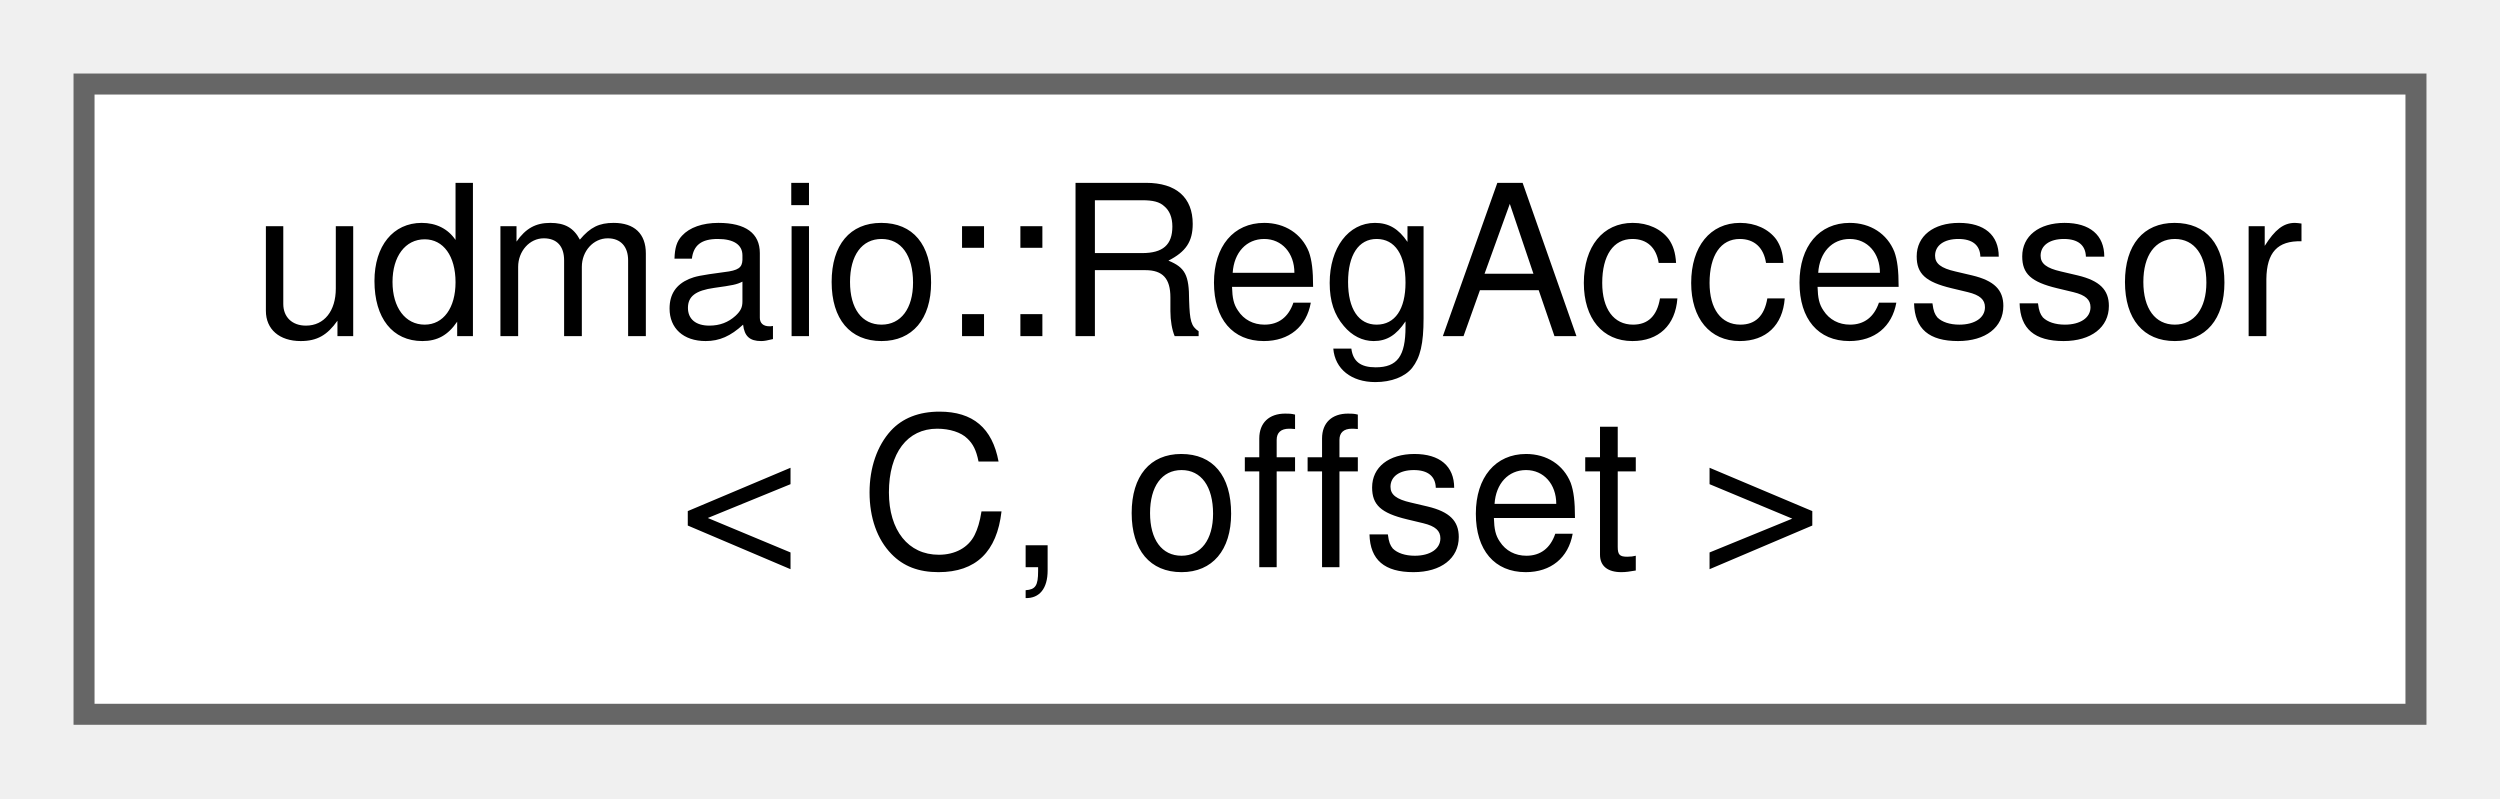
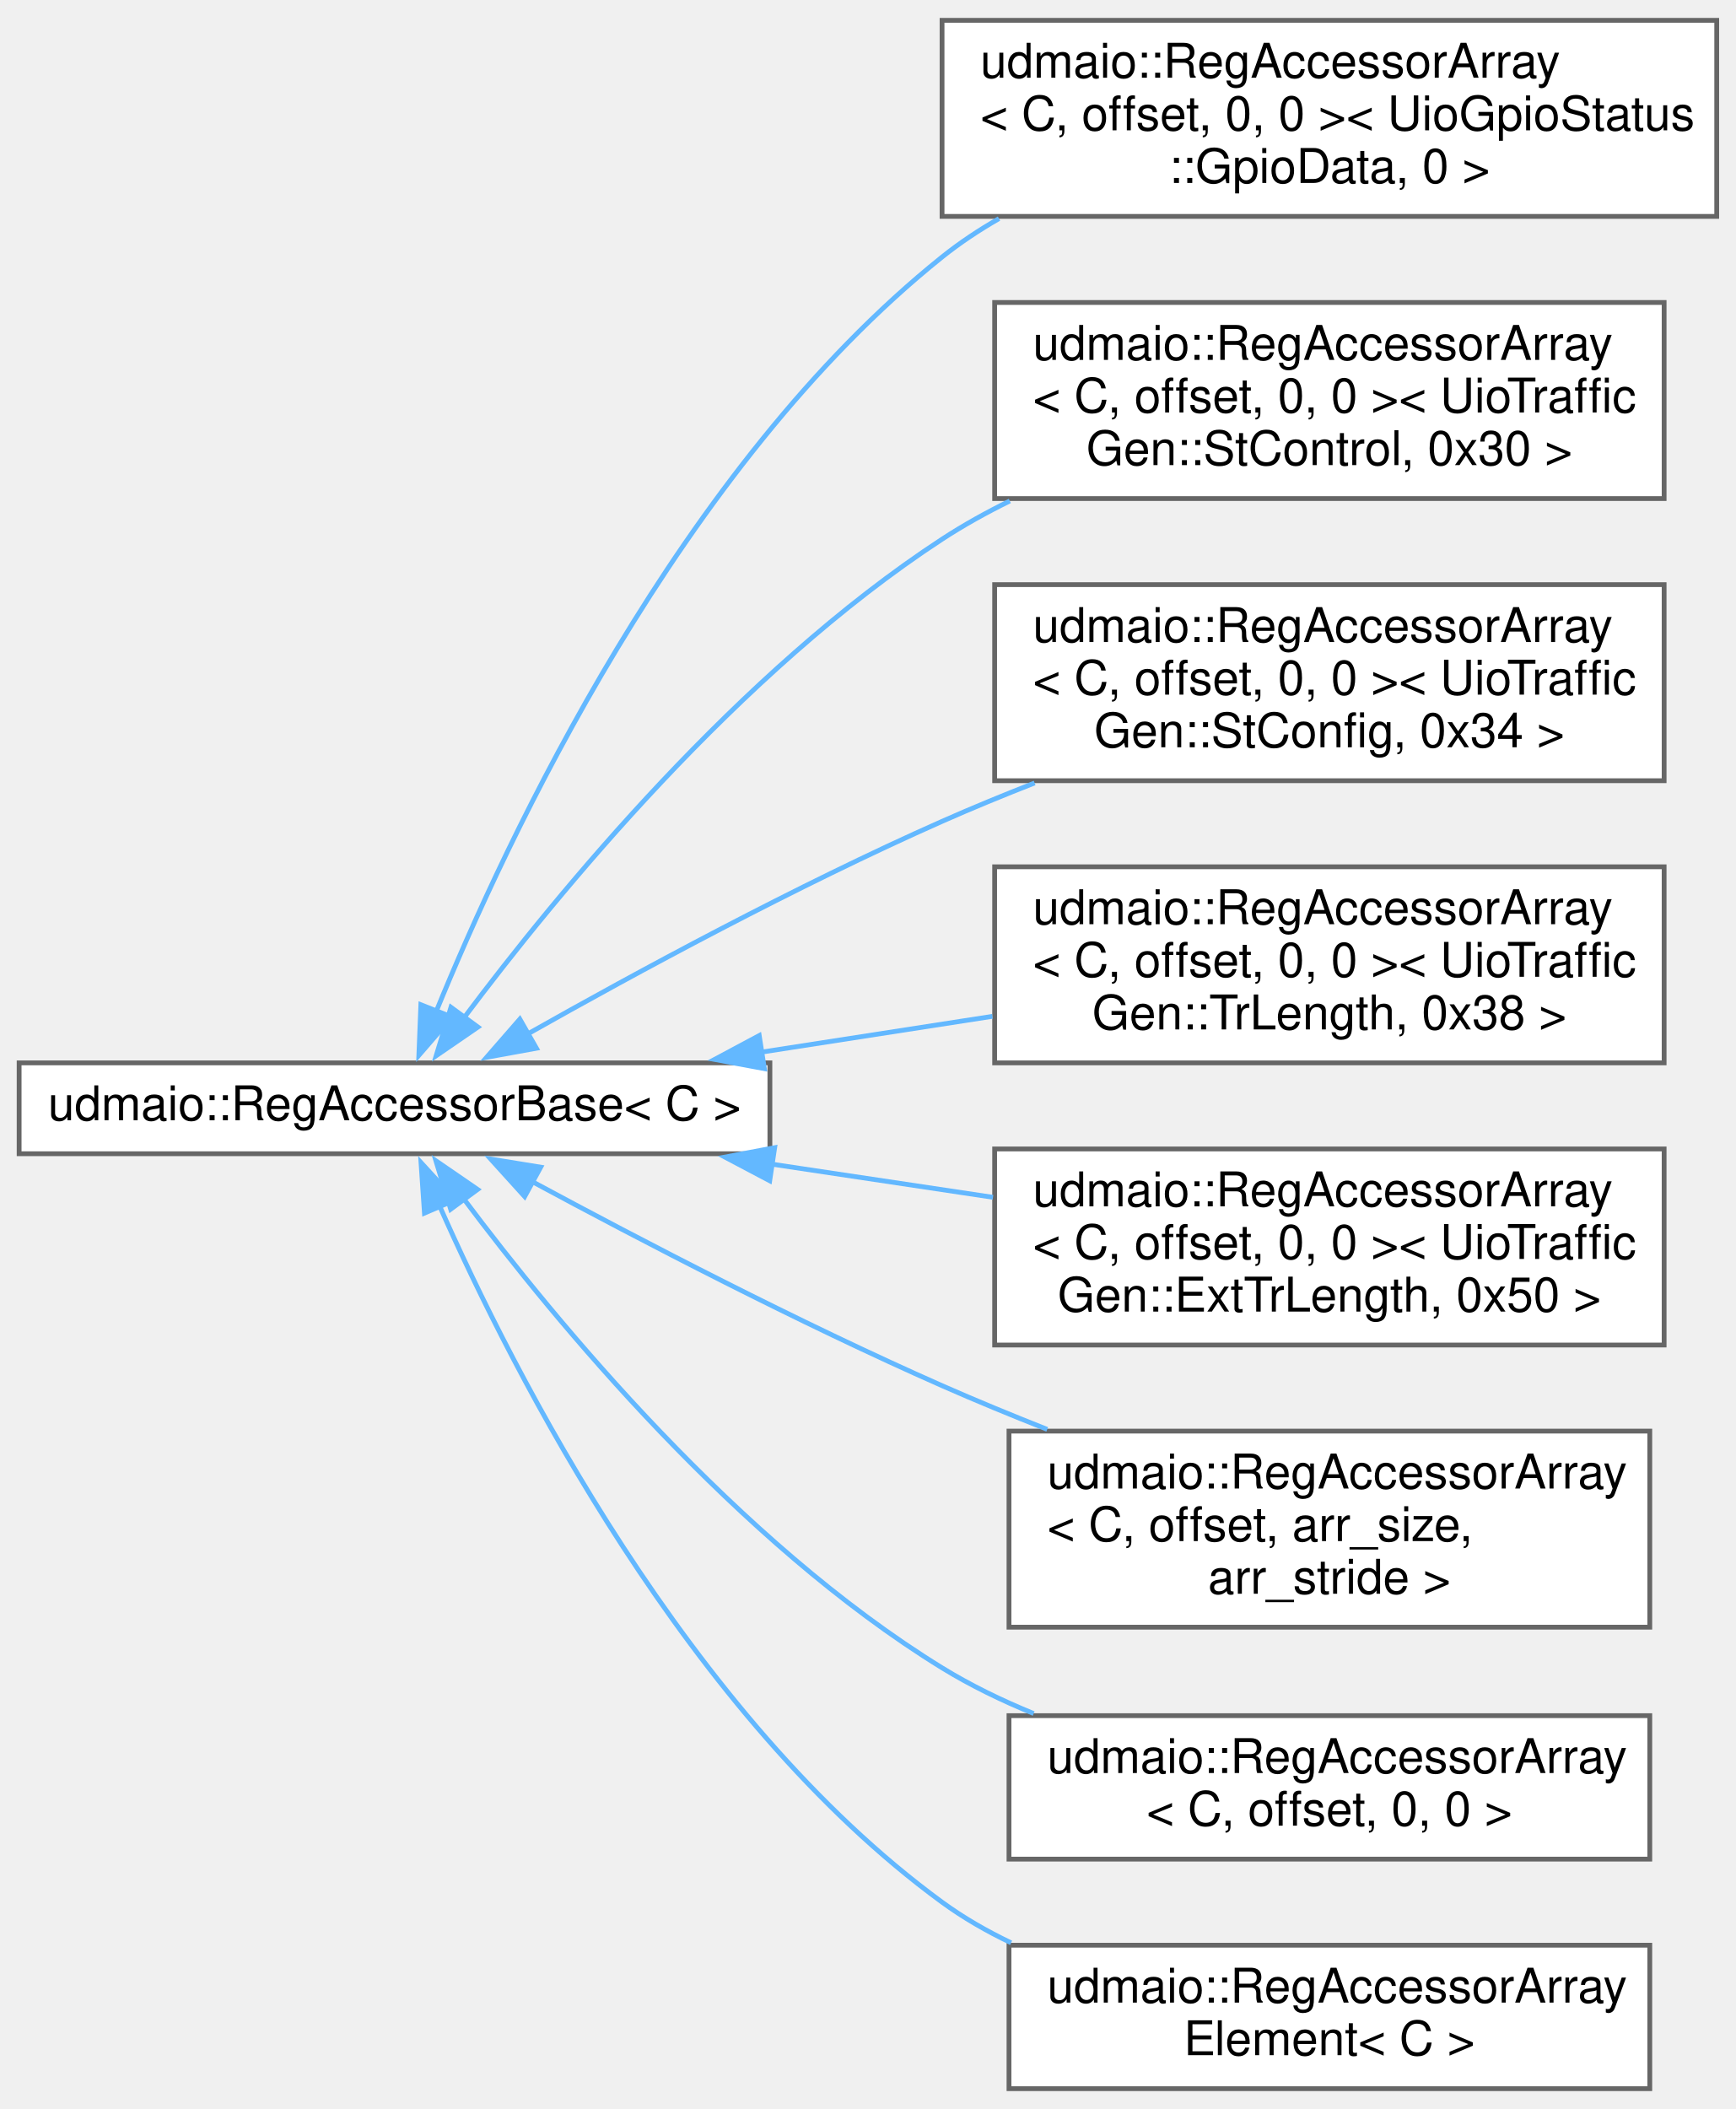
- <svg xmlns="http://www.w3.org/2000/svg" xmlns:xlink="http://www.w3.org/1999/xlink" width="119pt" height="38pt" viewBox="0.00 0.00 119.00 38.00">
-   <g id="graph0" class="graph" transform="scale(1 1) rotate(0) translate(4 34)">
+ <svg xmlns="http://www.w3.org/2000/svg" xmlns:xlink="http://www.w3.org/1999/xlink" width="363pt" height="441pt" viewBox="0.00 0.00 363.00 440.50">
+   <g id="graph0" class="graph" transform="scale(1 1) rotate(0) translate(4 436.5)">
    <g id="node1" class="node">
      <g id="a_node1">
-         <a xlink:href="classudmaio_1_1_reg_accessor.html" target="_top" xlink:title="Accessor for register autogenerated via HECTARE from RDL.">
-           <polygon fill="white" stroke="#666666" points="111,-30 0,-30 0,0 111,0 111,-30" />
-           <text text-anchor="start" x="8" y="-18" font-family="Helvetica,sans-Serif" font-size="10.00">udmaio::RegAccessor</text>
-           <text text-anchor="middle" x="55.5" y="-7" font-family="Helvetica,sans-Serif" font-size="10.00">&lt; C, offset &gt;</text>
+         <a xlink:href="classudmaio_1_1_reg_accessor_base.html" target="_top" xlink:title="Base class implementing register access. Only used by subclasses, not used directly.">
+           <polygon fill="white" stroke="#666666" points="157,-214.5 0,-214.5 0,-195.5 157,-195.5 157,-214.5" />
+           <text text-anchor="middle" x="78.5" y="-202.5" font-family="Helvetica,sans-Serif" font-size="10.00">udmaio::RegAccessorBase&lt; C &gt;</text>
        </a>
      </g>
    </g>
+     <g id="node2" class="node">
+       <g id="a_node2">
+         <a xlink:href="classudmaio_1_1_reg_accessor_array_3_01_c_00_01offset_00_010_00_010_01_4.html" target="_top" xlink:title=" ">
+           <polygon fill="white" stroke="#666666" points="355,-432.5 193,-432.5 193,-391.5 355,-391.5 355,-432.5" />
+           <text text-anchor="start" x="201" y="-420.5" font-family="Helvetica,sans-Serif" font-size="10.00">udmaio::RegAccessorArray</text>
+           <text text-anchor="start" x="201" y="-409.5" font-family="Helvetica,sans-Serif" font-size="10.00">&lt; C, offset, 0, 0 &gt;&lt; UioGpioStatus</text>
+           <text text-anchor="middle" x="274" y="-398.5" font-family="Helvetica,sans-Serif" font-size="10.00">::GpioData, 0 &gt;</text>
+         </a>
+       </g>
+     </g>
+     <g id="edge1" class="edge">
+       <path fill="none" stroke="#63b8ff" d="M87.1,-224.96C101.96,-261.45 138.28,-339.16 193,-383 196.69,-385.96 200.71,-388.63 204.91,-391.04" />
+       <polygon fill="#63b8ff" stroke="#63b8ff" points="90.52,-224.09 83.59,-216.07 84.01,-226.66 90.52,-224.09" />
+     </g>
+     <g id="node3" class="node">
+       <g id="a_node3">
+         <a xlink:href="classudmaio_1_1_reg_accessor_array_3_01_c_00_01offset_00_010_00_010_01_4.html" target="_top" xlink:title=" ">
+           <polygon fill="white" stroke="#666666" points="344,-373.5 204,-373.5 204,-332.5 344,-332.5 344,-373.5" />
+           <text text-anchor="start" x="212" y="-361.5" font-family="Helvetica,sans-Serif" font-size="10.00">udmaio::RegAccessorArray</text>
+           <text text-anchor="start" x="212" y="-350.5" font-family="Helvetica,sans-Serif" font-size="10.00">&lt; C, offset, 0, 0 &gt;&lt; UioTraffic</text>
+           <text text-anchor="middle" x="274" y="-339.5" font-family="Helvetica,sans-Serif" font-size="10.00">Gen::StControl, 0x30 &gt;</text>
+         </a>
+       </g>
+     </g>
+     <g id="edge2" class="edge">
+       <path fill="none" stroke="#63b8ff" d="M93.02,-223.91C112.44,-249.83 150.58,-296.3 193,-324 197.45,-326.91 202.24,-329.57 207.17,-332" />
+       <polygon fill="#63b8ff" stroke="#63b8ff" points="95.95,-221.99 87.21,-215.99 90.3,-226.13 95.95,-221.99" />
+     </g>
+     <g id="node4" class="node">
+       <g id="a_node4">
+         <a xlink:href="classudmaio_1_1_reg_accessor_array_3_01_c_00_01offset_00_010_00_010_01_4.html" target="_top" xlink:title=" ">
+           <polygon fill="white" stroke="#666666" points="344,-314.5 204,-314.5 204,-273.5 344,-273.5 344,-314.5" />
+           <text text-anchor="start" x="212" y="-302.5" font-family="Helvetica,sans-Serif" font-size="10.00">udmaio::RegAccessorArray</text>
+           <text text-anchor="start" x="212" y="-291.5" font-family="Helvetica,sans-Serif" font-size="10.00">&lt; C, offset, 0, 0 &gt;&lt; UioTraffic</text>
+           <text text-anchor="middle" x="274" y="-280.5" font-family="Helvetica,sans-Serif" font-size="10.00">Gen::StConfig, 0x34 &gt;</text>
+         </a>
+       </g>
+     </g>
+     <g id="edge3" class="edge">
+       <path fill="none" stroke="#63b8ff" d="M106.34,-220.54C129.01,-233.35 162.57,-251.52 193,-265 199.21,-267.75 205.78,-270.45 212.36,-273.03" />
+       <polygon fill="#63b8ff" stroke="#63b8ff" points="108.18,-217.56 97.75,-215.66 104.71,-223.65 108.18,-217.56" />
+     </g>
+     <g id="node5" class="node">
+       <g id="a_node5">
+         <a xlink:href="classudmaio_1_1_reg_accessor_array_3_01_c_00_01offset_00_010_00_010_01_4.html" target="_top" xlink:title=" ">
+           <polygon fill="white" stroke="#666666" points="344,-255.5 204,-255.5 204,-214.5 344,-214.5 344,-255.5" />
+           <text text-anchor="start" x="212" y="-243.5" font-family="Helvetica,sans-Serif" font-size="10.00">udmaio::RegAccessorArray</text>
+           <text text-anchor="start" x="212" y="-232.5" font-family="Helvetica,sans-Serif" font-size="10.00">&lt; C, offset, 0, 0 &gt;&lt; UioTraffic</text>
+           <text text-anchor="middle" x="274" y="-221.5" font-family="Helvetica,sans-Serif" font-size="10.00">Gen::TrLength, 0x38 &gt;</text>
+         </a>
+       </g>
+     </g>
+     <g id="edge4" class="edge">
+       <path fill="none" stroke="#63b8ff" d="M154.87,-216.69C170.89,-219.17 187.74,-221.78 203.53,-224.23" />
+       <polygon fill="#63b8ff" stroke="#63b8ff" points="155.85,-213.29 145.43,-215.22 154.77,-220.21 155.85,-213.29" />
+     </g>
+     <g id="node6" class="node">
+       <g id="a_node6">
+         <a xlink:href="classudmaio_1_1_reg_accessor_array_3_01_c_00_01offset_00_010_00_010_01_4.html" target="_top" xlink:title=" ">
+           <polygon fill="white" stroke="#666666" points="344,-196.5 204,-196.5 204,-155.5 344,-155.5 344,-196.5" />
+           <text text-anchor="start" x="212" y="-184.5" font-family="Helvetica,sans-Serif" font-size="10.00">udmaio::RegAccessorArray</text>
+           <text text-anchor="start" x="212" y="-173.5" font-family="Helvetica,sans-Serif" font-size="10.00">&lt; C, offset, 0, 0 &gt;&lt; UioTraffic</text>
+           <text text-anchor="middle" x="274" y="-162.5" font-family="Helvetica,sans-Serif" font-size="10.00">Gen::ExtTrLength, 0x50 &gt;</text>
+         </a>
+       </g>
+     </g>
+     <g id="edge5" class="edge">
+       <path fill="none" stroke="#63b8ff" d="M157.15,-193.36C172.52,-191.06 188.57,-188.65 203.65,-186.39" />
+       <polygon fill="#63b8ff" stroke="#63b8ff" points="156.96,-189.85 147.59,-194.8 158,-196.77 156.96,-189.85" />
+     </g>
+     <g id="node7" class="node">
+       <g id="a_node7">
+         <a xlink:href="classudmaio_1_1_reg_accessor_array.html" target="_top" xlink:title="Accessor for register array.">
+           <polygon fill="white" stroke="#666666" points="341,-137.5 207,-137.5 207,-96.5 341,-96.5 341,-137.5" />
+           <text text-anchor="start" x="215" y="-125.5" font-family="Helvetica,sans-Serif" font-size="10.00">udmaio::RegAccessorArray</text>
+           <text text-anchor="start" x="215" y="-114.5" font-family="Helvetica,sans-Serif" font-size="10.00">&lt; C, offset, arr_size,</text>
+           <text text-anchor="middle" x="274" y="-103.5" font-family="Helvetica,sans-Serif" font-size="10.00"> arr_stride &gt;</text>
+         </a>
+       </g>
+     </g>
+     <g id="edge6" class="edge">
+       <path fill="none" stroke="#63b8ff" d="M107.23,-189.71C129.95,-177.45 163.11,-160.19 193,-147 200.06,-143.89 207.55,-140.8 215,-137.86" />
+       <polygon fill="#63b8ff" stroke="#63b8ff" points="105.72,-186.54 98.61,-194.39 109.07,-192.69 105.72,-186.54" />
+     </g>
+     <g id="node8" class="node">
+       <g id="a_node8">
+         <a xlink:href="classudmaio_1_1_reg_accessor_array_3_01_c_00_01offset_00_010_00_010_01_4.html" target="_top" xlink:title="Accessor for single register.">
+           <polygon fill="white" stroke="#666666" points="341,-78 207,-78 207,-48 341,-48 341,-78" />
+           <text text-anchor="start" x="215" y="-66" font-family="Helvetica,sans-Serif" font-size="10.00">udmaio::RegAccessorArray</text>
+           <text text-anchor="middle" x="274" y="-55" font-family="Helvetica,sans-Serif" font-size="10.00">&lt; C, offset, 0, 0 &gt;</text>
+         </a>
+       </g>
+     </g>
+     <g id="edge7" class="edge">
+       <path fill="none" stroke="#63b8ff" d="M92.92,-186.15C112.22,-160.37 150.23,-114.32 193,-88 198.95,-84.34 205.48,-81.17 212.16,-78.44" />
+       <polygon fill="#63b8ff" stroke="#63b8ff" points="90.24,-183.89 87.15,-194.03 95.88,-188.03 90.24,-183.89" />
+     </g>
+     <g id="node9" class="node">
+       <g id="a_node9">
+         <a xlink:href="classudmaio_1_1_reg_accessor_array_element.html" target="_top" xlink:title="Accessor for register array element. Returned by RegAccessorArray&lt;C&gt;::operator[].">
+           <polygon fill="white" stroke="#666666" points="341,-30 207,-30 207,0 341,0 341,-30" />
+           <text text-anchor="start" x="215" y="-18" font-family="Helvetica,sans-Serif" font-size="10.00">udmaio::RegAccessorArray</text>
+           <text text-anchor="middle" x="274" y="-7" font-family="Helvetica,sans-Serif" font-size="10.00">Element&lt; C &gt;</text>
+         </a>
+       </g>
+     </g>
+     <g id="edge8" class="edge">
+       <path fill="none" stroke="#63b8ff" d="M87.89,-184.66C103.38,-149.61 139.83,-77.87 193,-39 197.45,-35.75 202.34,-32.93 207.44,-30.5" />
+       <polygon fill="#63b8ff" stroke="#63b8ff" points="84.76,-183.08 84.04,-193.65 91.19,-185.83 84.76,-183.08" />
+     </g>
  </g>
</svg>
